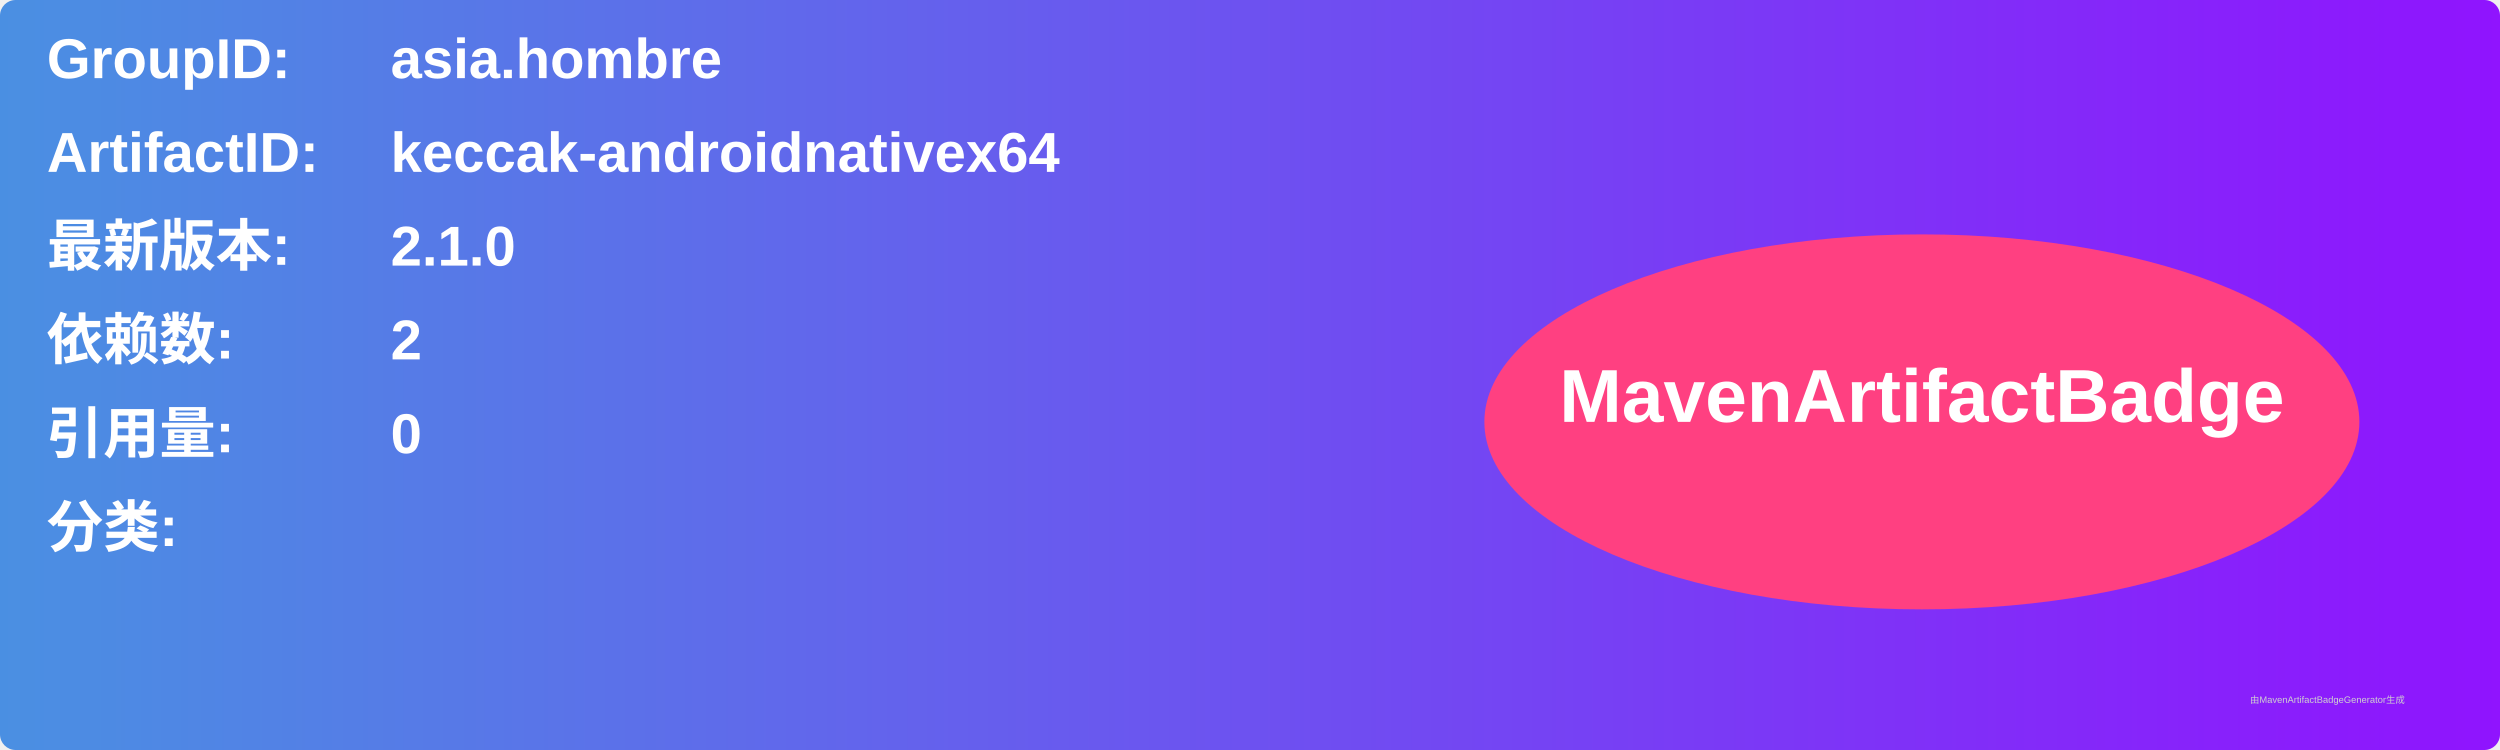
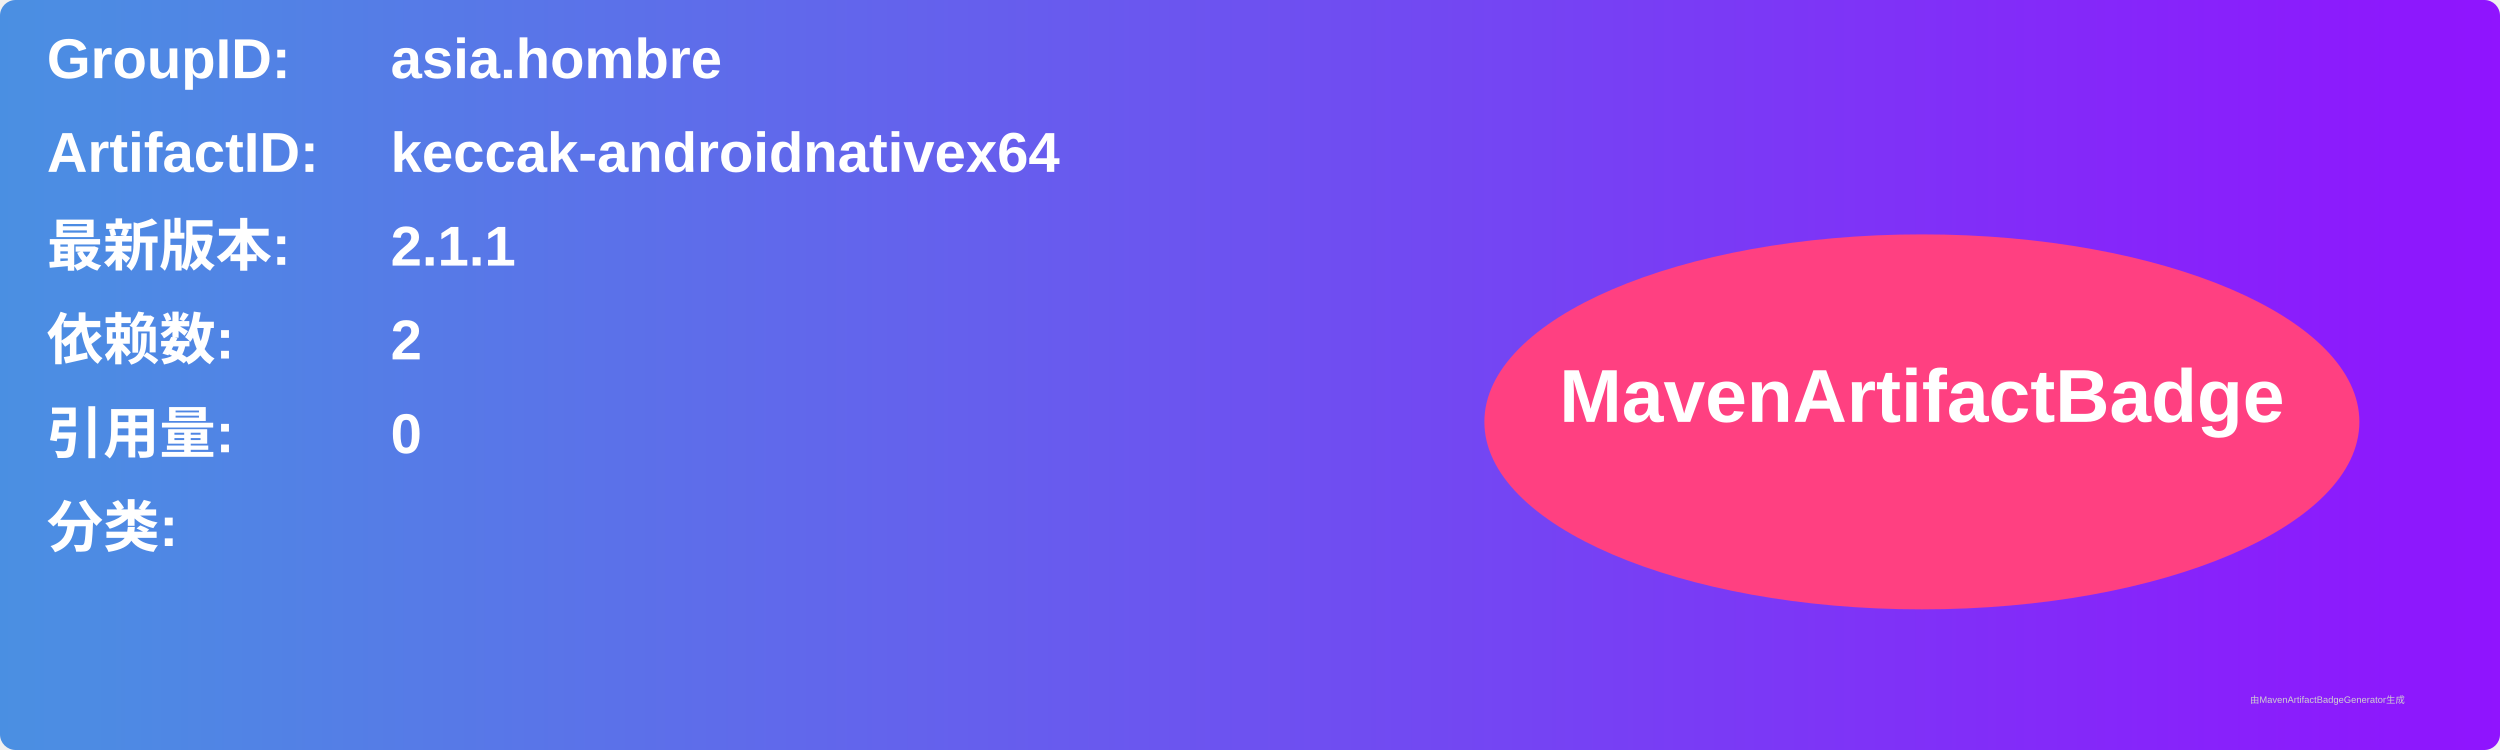
<svg xmlns="http://www.w3.org/2000/svg" width="800" height="240" viewBox="0 0 800 240">
  <linearGradient id="grad" x1="0%" y1="0%" x2="100%" y2="0%">
    <stop offset="0%" stop-color="#4a90e2" />
    <stop offset="100%" stop-color="#9013fe" />
  </linearGradient>
  <rect width="100%" height="100%" rx="5" ry="5" fill="url(#grad)" />
  <g transform="translate(15, 15)">
    <text x="0" y="10" font-family="Arial" font-size="18" fill="white" font-weight="bold" width="260">GroupID:</text>
    <text x="110" y="10" font-family="Arial" font-size="18" fill="white" font-weight="bold" width="460">asia.hombre</text>
    <text x="0" y="40" font-family="Arial" font-size="18" fill="white" font-weight="bold" width="260">ArtifactID:</text>
    <text x="110" y="40" font-family="Arial" font-size="18" fill="white" font-weight="bold" width="460">keccak-androidnativex64</text>
    <text x="0" y="70" font-family="Arial" font-size="18" fill="white" font-weight="bold">最新版本:</text>
    <text x="110" y="70" font-family="Arial" font-size="18" fill="white" font-weight="bold">
-       <tspan font-weight="bold">2.1.0</tspan>
+       <tspan font-weight="bold">2.1.1</tspan>
    </text>
    <text x="0" y="100" font-family="Arial" font-size="18" fill="white" font-weight="bold">依赖数: </text>
    <text x="110" y="100" font-family="Arial" font-size="18" fill="white">
      <tspan font-weight="bold">2</tspan>
    </text>
    <text x="0" y="130" font-family="Arial" font-size="18" fill="white" font-weight="bold">引用量: </text>
    <text x="110" y="130" font-family="Arial" font-size="18" fill="white">
      <tspan font-weight="bold">0</tspan>
    </text>
    <text x="0" y="160" font-family="Arial" font-size="18" fill="white" font-weight="bold">分类:</text>
    <text x="10" y="190" font-family="Arial" font-size="10" fill="white">
      <tspan font-weight="bold" />
    </text>
    <ellipse cx="600" cy="120" rx="140" ry="60" fill="#ff4081" />
    <text x="600" y="120" text-anchor="middle" font-family="Arial" font-size="24" fill="white" font-weight="bold">MavenArtifactBadge</text>
  </g>
  <text x="720" y="225" font-family="Arial" font-size="3" fill="#d0d0d0">由MavenArtifactBadgeGenerator生成</text>
</svg>
